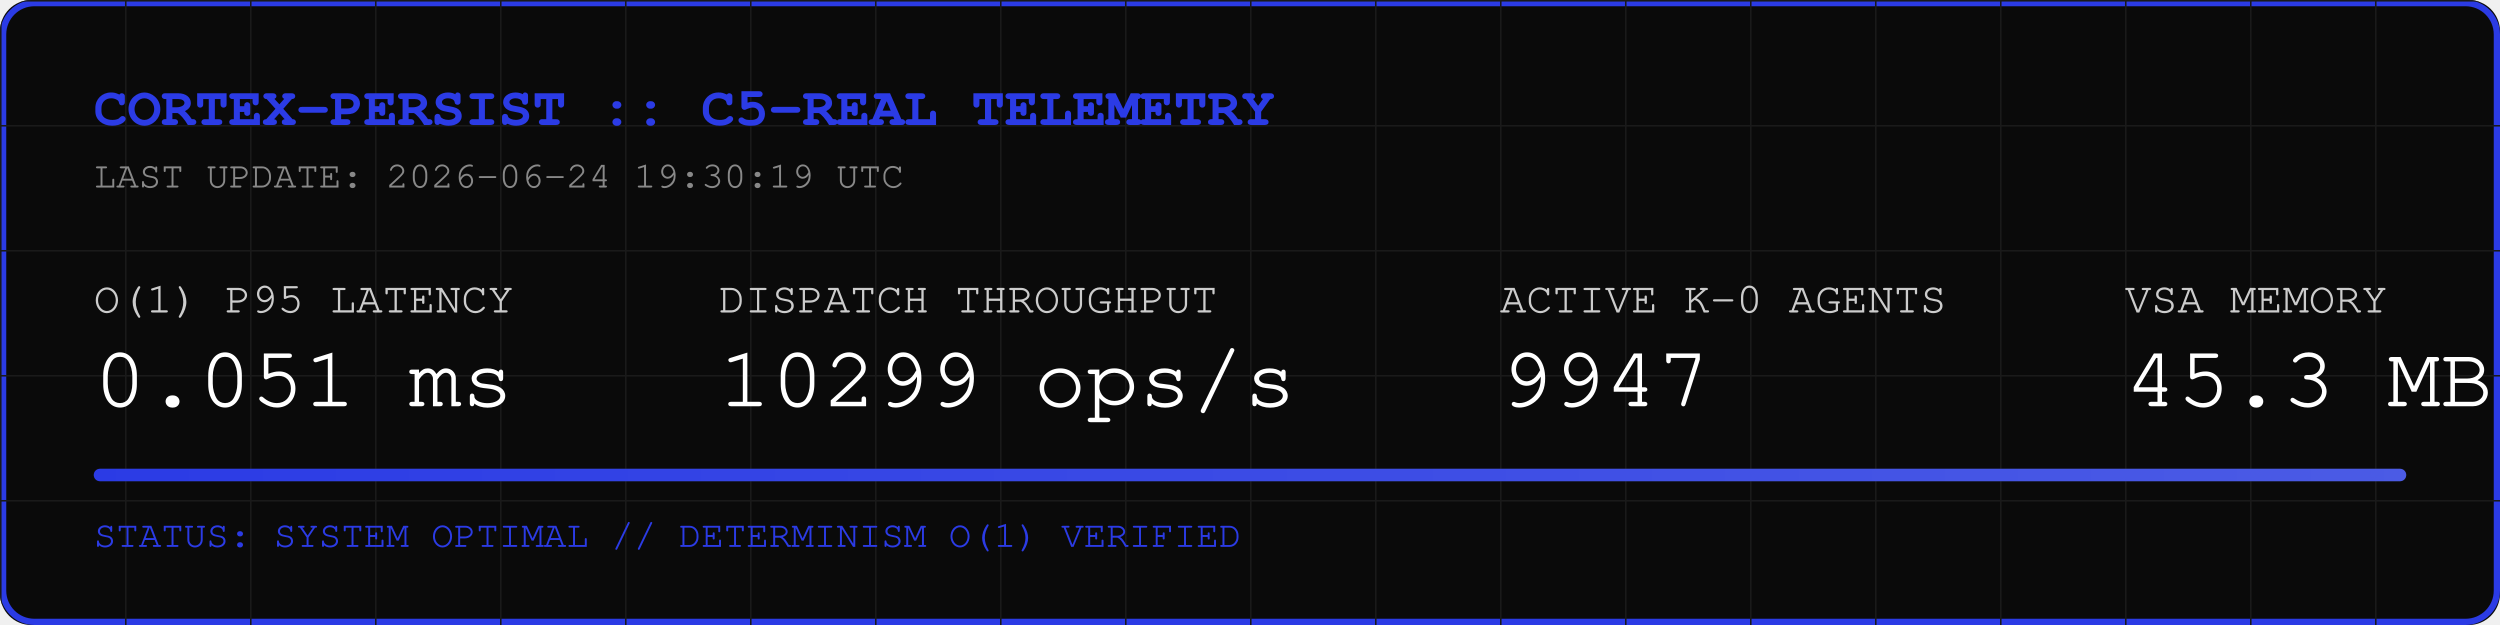
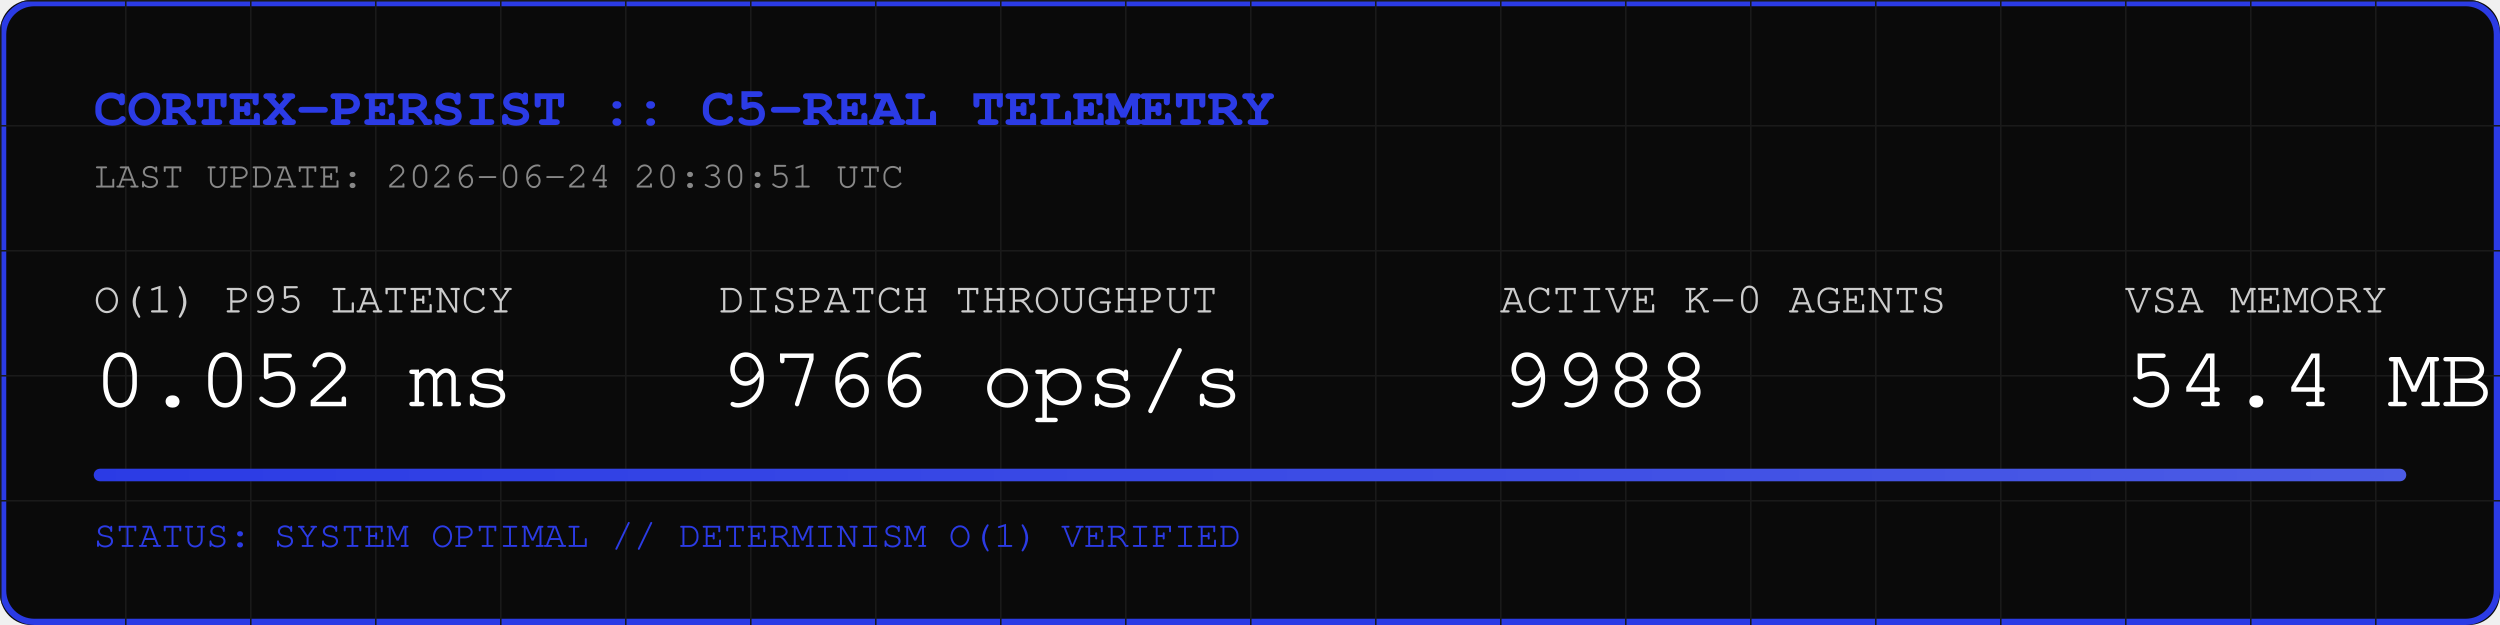
<svg xmlns="http://www.w3.org/2000/svg" width="800" height="200" viewBox="0 0 800 200">
  <rect width="800" height="200" fill="#0A0A0A" rx="10" />
  <rect width="798" height="198" x="1" y="1" fill="none" stroke="#2B3BE5" stroke-width="2" rx="10" />
  <defs>
    <pattern id="grid" width="40" height="40" patternUnits="userSpaceOnUse">
      <path d="M 40 0 L 0 0 0 40" fill="none" stroke="#1A1A1A" stroke-width="1" />
    </pattern>
    <linearGradient id="neon" x1="0%" y1="0%" x2="100%" y2="0%">
      <stop offset="0%" stop-color="#2B3BE5" />
      <stop offset="100%" stop-color="#4B5BE5" />
    </linearGradient>
  </defs>
  <rect width="800" height="200" fill="url(#grid)" rx="10" />
  <text x="30" y="40" font-family="Courier, monospace" font-size="18" fill="#2B3BE5" font-weight="bold">CORTEX-PERSIST :: C5-REAL TELEMETRY</text>
-   <text x="30" y="60" font-family="Courier, monospace" font-size="12" fill="#888888">LAST UPDATE: 2026-06-24 19:30:19 UTC</text>
+   <text x="30" y="60" font-family="Courier, monospace" font-size="12" fill="#888888">LAST UPDATE: 2026-06-24 20:30:51 UTC</text>
  <g transform="translate(30, 100)">
    <text x="0" y="0" font-family="Courier, monospace" font-size="14" fill="#CCCCCC">O(1) P95 LATENCY</text>
-     <text x="0" y="30" font-family="Courier, monospace" font-size="28" fill="#FFFFFF">0.051 ms</text>
+     <text x="0" y="30" font-family="Courier, monospace" font-size="28" fill="#FFFFFF">0.052 ms</text>
    <text x="200" y="0" font-family="Courier, monospace" font-size="14" fill="#CCCCCC">DISPATCH THROUGHPUT</text>
-     <text x="200" y="30" font-family="Courier, monospace" font-size="28" fill="#FFFFFF">10299 ops/s</text>
+     <text x="200" y="30" font-family="Courier, monospace" font-size="28" fill="#FFFFFF">9766 ops/s</text>
    <text x="450" y="0" font-family="Courier, monospace" font-size="14" fill="#CCCCCC">ACTIVE K-0 AGENTS</text>
-     <text x="450" y="30" font-family="Courier, monospace" font-size="28" fill="#FFFFFF">9947</text>
+     <text x="450" y="30" font-family="Courier, monospace" font-size="28" fill="#FFFFFF">9988</text>
    <text x="650" y="0" font-family="Courier, monospace" font-size="14" fill="#CCCCCC">VSA MEMORY</text>
-     <text x="650" y="30" font-family="Courier, monospace" font-size="28" fill="#FFFFFF">45.3 MB</text>
+     <text x="650" y="30" font-family="Courier, monospace" font-size="28" fill="#FFFFFF">54.4 MB</text>
  </g>
  <rect x="30" y="150" width="740" height="4" fill="#1A1A1A" rx="2" />
  <rect x="30" y="150" width="740" height="4" fill="url(#neon)" rx="2" />
  <text x="30" y="175" font-family="Courier, monospace" font-size="12" fill="#2B3BE5">STATUS: SYSTEM OPTIMAL // DETERMINISM O(1) VERIFIED</text>
</svg>
